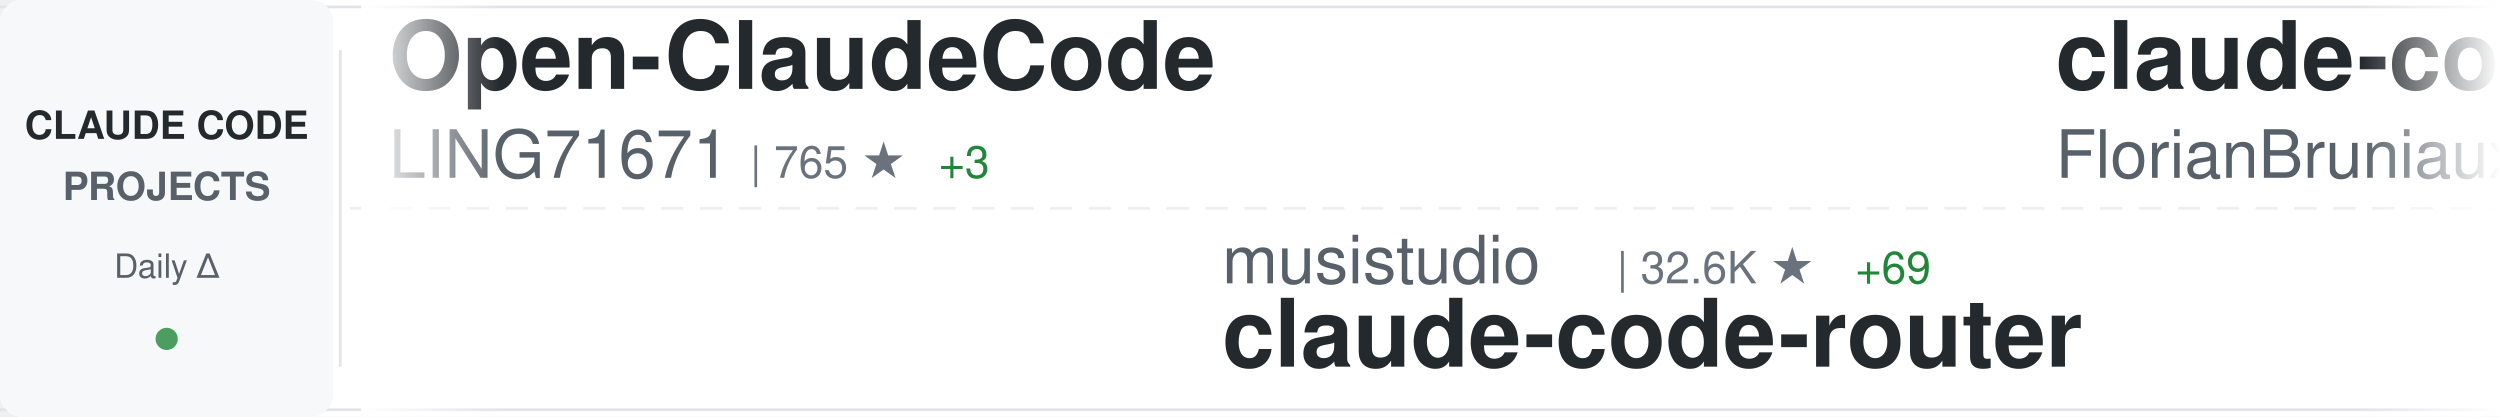
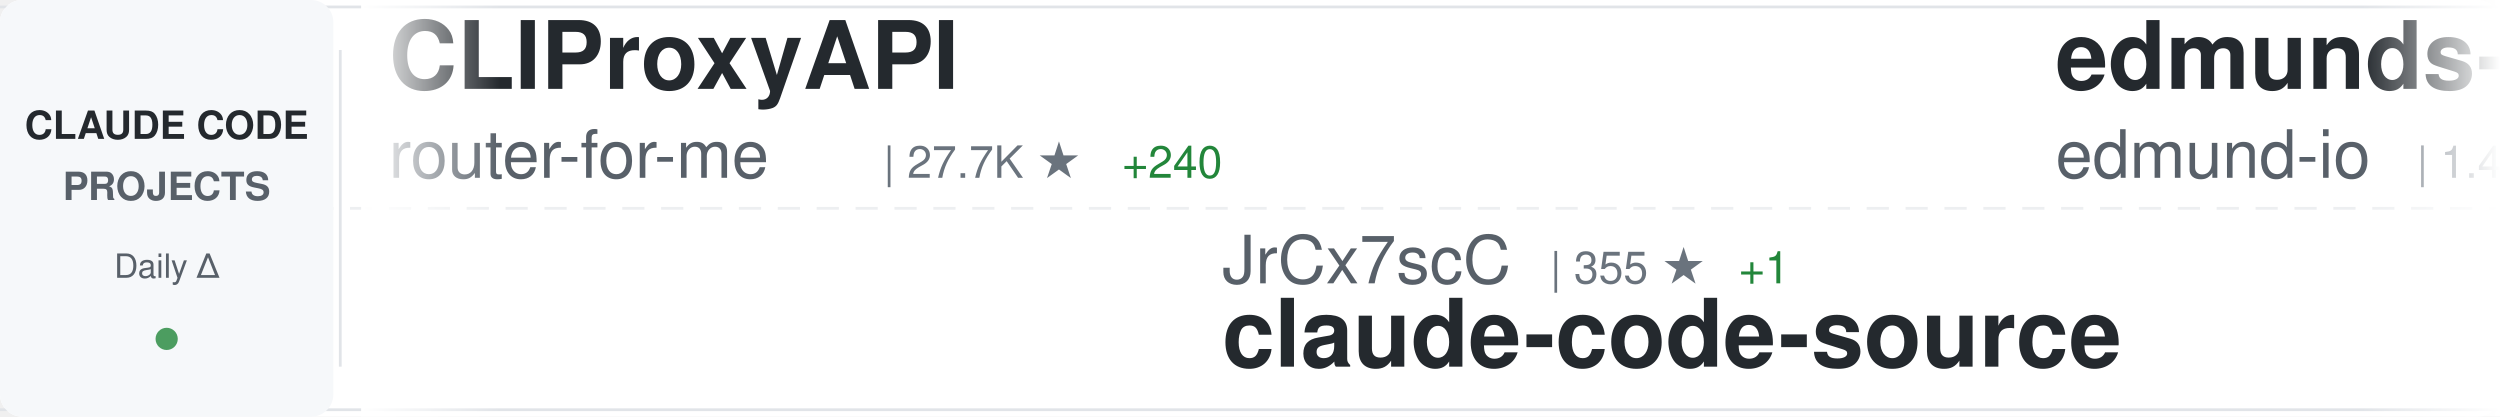
<svg xmlns="http://www.w3.org/2000/svg" width="900" height="150">
  <defs>
    <linearGradient id="awesomeLeftFade" x1="0%" y1="0%" x2="100%" y2="0%">
      <stop offset="0%" style="stop-color:#ffffff;stop-opacity:1" />
      <stop offset="100%" style="stop-color:#ffffff;stop-opacity:0" />
    </linearGradient>
    <linearGradient id="awesomeRightFade" x1="0%" y1="0%" x2="100%" y2="0%">
      <stop offset="0%" style="stop-color:#ffffff;stop-opacity:0" />
      <stop offset="100%" style="stop-color:#ffffff;stop-opacity:1" />
    </linearGradient>
  </defs>
  <rect width="900" height="150" fill="#ffffff" rx="8" />
  <rect x="0" y="2" width="900" height="1" fill="#e1e4e8" />
  <rect x="0" y="147" width="900" height="1" fill="#e1e4e8" />
  <line x1="0" y1="75" x2="900" y2="75" stroke="#e1e4e8" stroke-width="1" stroke-dasharray="8 6" opacity="0.6" />
  <rect x="0" y="0" width="120" height="150" fill="#f6f8fa" rx="8" />
  <text x="60" y="50" font-family="-apple-system, BlinkMacSystemFont, 'Segoe UI', Helvetica, Arial, sans-serif" font-size="14" font-weight="600" fill="#24292e" text-anchor="middle">CLAUDE CODE</text>
  <text x="60" y="72" font-family="-apple-system, BlinkMacSystemFont, 'Segoe UI', Helvetica, Arial, sans-serif" font-size="14" font-weight="600" fill="#586069" text-anchor="middle">PROJECTS</text>
  <text x="60" y="100" font-family="-apple-system, BlinkMacSystemFont, 'Segoe UI', Helvetica, Arial, sans-serif" font-size="12" font-weight="500" fill="#586069" text-anchor="middle">Daily Δ</text>
  <circle cx="60" cy="122" r="4" fill="#22863a" opacity="0.8" />
  <rect x="122" y="18" width="1" height="114" fill="#e1e4e8" />
  <clipPath id="awesomeTickerClip">
    <rect x="130" y="0" width="770" height="150" />
  </clipPath>
  <g clip-path="url(#awesomeTickerClip)">
    <g id="awesomeTickerItems">
      <animateTransform attributeName="transform" attributeType="XML" type="translate" from="0 0" to="-3000 0" dur="54s" repeatCount="indefinite" />
      <g transform="translate(0, 0)">
-         <text x="140" y="32" font-family="-apple-system, BlinkMacSystemFont, 'Segoe UI', Helvetica, Arial, sans-serif" font-size="34" font-weight="600" fill="#24292e">Open-ClaudeCode</text>
-         <text x="140" y="64" font-family="-apple-system, BlinkMacSystemFont, 'Segoe UI', Helvetica, Arial, sans-serif" font-size="24" font-weight="400" fill="#586069">LING71671</text>
-         <text x="270" y="64" font-family="-apple-system, BlinkMacSystemFont, 'Segoe UI', Helvetica, Arial, sans-serif" font-size="16" font-weight="500" fill="#6a737d">| 765 ★</text>
-         <text x="338" y="64" font-family="-apple-system, BlinkMacSystemFont, 'Segoe UI', Helvetica, Arial, sans-serif" font-size="16" font-weight="500" fill="#22863a"> +3</text>
+         <text x="140" y="32" font-family="-apple-system, BlinkMacSystemFont, 'Segoe UI', Helvetica, Arial, sans-serif" font-size="34" font-weight="600" fill="#24292e">CLIProxyAPI</text>
+         <text x="140" y="64" font-family="-apple-system, BlinkMacSystemFont, 'Segoe UI', Helvetica, Arial, sans-serif" font-size="24" font-weight="400" fill="#586069">router-for-me</text>
+         <text x="318" y="64" font-family="-apple-system, BlinkMacSystemFont, 'Segoe UI', Helvetica, Arial, sans-serif" font-size="16" font-weight="500" fill="#6a737d">| 27.7K ★</text>
+         <text x="404" y="64" font-family="-apple-system, BlinkMacSystemFont, 'Segoe UI', Helvetica, Arial, sans-serif" font-size="16" font-weight="500" fill="#22863a"> +240</text>
      </g>
      <g transform="translate(300, 0)">
-         <text x="140" y="102" font-family="-apple-system, BlinkMacSystemFont, 'Segoe UI', Helvetica, Arial, sans-serif" font-size="24" font-weight="400" fill="#586069">musistudio</text>
-         <text x="282" y="102" font-family="-apple-system, BlinkMacSystemFont, 'Segoe UI', Helvetica, Arial, sans-serif" font-size="16" font-weight="500" fill="#6a737d">| 32.6K ★</text>
-         <text x="368" y="102" font-family="-apple-system, BlinkMacSystemFont, 'Segoe UI', Helvetica, Arial, sans-serif" font-size="16" font-weight="500" fill="#22863a"> +69</text>
-         <text x="140" y="132" font-family="-apple-system, BlinkMacSystemFont, 'Segoe UI', Helvetica, Arial, sans-serif" font-size="34" font-weight="600" fill="#24292e">claude-code-router</text>
+         <text x="140" y="102" font-family="-apple-system, BlinkMacSystemFont, 'Segoe UI', Helvetica, Arial, sans-serif" font-size="24" font-weight="400" fill="#586069">JrCx7scC</text>
+         <text x="258" y="102" font-family="-apple-system, BlinkMacSystemFont, 'Segoe UI', Helvetica, Arial, sans-serif" font-size="16" font-weight="500" fill="#6a737d">| 355 ★</text>
+         <text x="326" y="102" font-family="-apple-system, BlinkMacSystemFont, 'Segoe UI', Helvetica, Arial, sans-serif" font-size="16" font-weight="500" fill="#22863a"> +1</text>
+         <text x="140" y="132" font-family="-apple-system, BlinkMacSystemFont, 'Segoe UI', Helvetica, Arial, sans-serif" font-size="34" font-weight="600" fill="#24292e">claude-code-source</text>
      </g>
      <g transform="translate(600, 0)">
-         <text x="140" y="32" font-family="-apple-system, BlinkMacSystemFont, 'Segoe UI', Helvetica, Arial, sans-serif" font-size="34" font-weight="600" fill="#24292e">claude-code-ultimate-gui...</text>
-         <text x="140" y="64" font-family="-apple-system, BlinkMacSystemFont, 'Segoe UI', Helvetica, Arial, sans-serif" font-size="24" font-weight="400" fill="#586069">FlorianBruniaux</text>
-         <text x="342" y="64" font-family="-apple-system, BlinkMacSystemFont, 'Segoe UI', Helvetica, Arial, sans-serif" font-size="16" font-weight="500" fill="#6a737d">| 3.8K ★</text>
-         <text x="419" y="64" font-family="-apple-system, BlinkMacSystemFont, 'Segoe UI', Helvetica, Arial, sans-serif" font-size="16" font-weight="500" fill="#22863a"> +46</text>
+         <text x="140" y="32" font-family="-apple-system, BlinkMacSystemFont, 'Segoe UI', Helvetica, Arial, sans-serif" font-size="34" font-weight="600" fill="#24292e">edmunds-claude-code</text>
+         <text x="140" y="64" font-family="-apple-system, BlinkMacSystemFont, 'Segoe UI', Helvetica, Arial, sans-serif" font-size="24" font-weight="400" fill="#586069">edmund-io</text>
+         <text x="270" y="64" font-family="-apple-system, BlinkMacSystemFont, 'Segoe UI', Helvetica, Arial, sans-serif" font-size="16" font-weight="500" fill="#6a737d">| 1.4K ★</text>
+         <text x="347" y="64" font-family="-apple-system, BlinkMacSystemFont, 'Segoe UI', Helvetica, Arial, sans-serif" font-size="16" font-weight="500" fill="#22863a"> +1</text>
      </g>
      <g transform="translate(900, 0)">
-         <text x="140" y="102" font-family="-apple-system, BlinkMacSystemFont, 'Segoe UI', Helvetica, Arial, sans-serif" font-size="24" font-weight="400" fill="#586069">disler</text>
-         <text x="234" y="102" font-family="-apple-system, BlinkMacSystemFont, 'Segoe UI', Helvetica, Arial, sans-serif" font-size="16" font-weight="500" fill="#6a737d">| 3.5K ★</text>
-         <text x="311" y="102" font-family="-apple-system, BlinkMacSystemFont, 'Segoe UI', Helvetica, Arial, sans-serif" font-size="16" font-weight="500" fill="#22863a"> +3</text>
-         <text x="140" y="132" font-family="-apple-system, BlinkMacSystemFont, 'Segoe UI', Helvetica, Arial, sans-serif" font-size="34" font-weight="600" fill="#24292e">claude-code-hooks-master...</text>
+         <text x="140" y="102" font-family="-apple-system, BlinkMacSystemFont, 'Segoe UI', Helvetica, Arial, sans-serif" font-size="24" font-weight="400" fill="#586069">oboard</text>
+         <text x="234" y="102" font-family="-apple-system, BlinkMacSystemFont, 'Segoe UI', Helvetica, Arial, sans-serif" font-size="16" font-weight="500" fill="#6a737d">| 3.0K ★</text>
+         <text x="311" y="102" font-family="-apple-system, BlinkMacSystemFont, 'Segoe UI', Helvetica, Arial, sans-serif" font-size="16" font-weight="500" fill="#22863a"> +10</text>
+         <text x="140" y="132" font-family="-apple-system, BlinkMacSystemFont, 'Segoe UI', Helvetica, Arial, sans-serif" font-size="34" font-weight="600" fill="#24292e">claude-code-rev</text>
      </g>
      <g transform="translate(1200, 0)">
-         <text x="140" y="32" font-family="-apple-system, BlinkMacSystemFont, 'Segoe UI', Helvetica, Arial, sans-serif" font-size="34" font-weight="600" fill="#24292e">free-claude-code</text>
-         <text x="140" y="64" font-family="-apple-system, BlinkMacSystemFont, 'Segoe UI', Helvetica, Arial, sans-serif" font-size="24" font-weight="400" fill="#586069">Alishahryar1</text>
-         <text x="306" y="64" font-family="-apple-system, BlinkMacSystemFont, 'Segoe UI', Helvetica, Arial, sans-serif" font-size="16" font-weight="500" fill="#6a737d">| 2.0K ★</text>
-         <text x="383" y="64" font-family="-apple-system, BlinkMacSystemFont, 'Segoe UI', Helvetica, Arial, sans-serif" font-size="16" font-weight="500" fill="#22863a"> +14</text>
+         <text x="140" y="32" font-family="-apple-system, BlinkMacSystemFont, 'Segoe UI', Helvetica, Arial, sans-serif" font-size="34" font-weight="600" fill="#24292e">claude-code</text>
+         <text x="140" y="64" font-family="-apple-system, BlinkMacSystemFont, 'Segoe UI', Helvetica, Arial, sans-serif" font-size="24" font-weight="400" fill="#586069">claude-code-best</text>
+         <text x="354" y="64" font-family="-apple-system, BlinkMacSystemFont, 'Segoe UI', Helvetica, Arial, sans-serif" font-size="16" font-weight="500" fill="#6a737d">| 16.6K ★</text>
+         <text x="440" y="64" font-family="-apple-system, BlinkMacSystemFont, 'Segoe UI', Helvetica, Arial, sans-serif" font-size="16" font-weight="500" fill="#22863a"> +108</text>
      </g>
      <g transform="translate(1500, 0)">
-         <text x="140" y="102" font-family="-apple-system, BlinkMacSystemFont, 'Segoe UI', Helvetica, Arial, sans-serif" font-size="24" font-weight="400" fill="#586069">Cranot</text>
-         <text x="234" y="102" font-family="-apple-system, BlinkMacSystemFont, 'Segoe UI', Helvetica, Arial, sans-serif" font-size="16" font-weight="500" fill="#6a737d">| 2.6K ★</text>
-         <text x="311" y="102" font-family="-apple-system, BlinkMacSystemFont, 'Segoe UI', Helvetica, Arial, sans-serif" font-size="16" font-weight="500" fill="#22863a"> +3</text>
-         <text x="140" y="132" font-family="-apple-system, BlinkMacSystemFont, 'Segoe UI', Helvetica, Arial, sans-serif" font-size="34" font-weight="600" fill="#24292e">claude-code-guide</text>
+         <text x="140" y="102" font-family="-apple-system, BlinkMacSystemFont, 'Segoe UI', Helvetica, Arial, sans-serif" font-size="24" font-weight="400" fill="#586069">liuup</text>
+         <text x="222" y="102" font-family="-apple-system, BlinkMacSystemFont, 'Segoe UI', Helvetica, Arial, sans-serif" font-size="16" font-weight="500" fill="#6a737d">| 1.9K ★</text>
+         <text x="299" y="102" font-family="-apple-system, BlinkMacSystemFont, 'Segoe UI', Helvetica, Arial, sans-serif" font-size="16" font-weight="500" fill="#22863a"> +52</text>
+         <text x="140" y="132" font-family="-apple-system, BlinkMacSystemFont, 'Segoe UI', Helvetica, Arial, sans-serif" font-size="34" font-weight="600" fill="#24292e">claude-code-analysis</text>
      </g>
      <g transform="translate(1800, 0)">
-         <text x="140" y="32" font-family="-apple-system, BlinkMacSystemFont, 'Segoe UI', Helvetica, Arial, sans-serif" font-size="34" font-weight="600" fill="#24292e">agents</text>
-         <text x="140" y="64" font-family="-apple-system, BlinkMacSystemFont, 'Segoe UI', Helvetica, Arial, sans-serif" font-size="24" font-weight="400" fill="#586069">wshobson</text>
-         <text x="258" y="64" font-family="-apple-system, BlinkMacSystemFont, 'Segoe UI', Helvetica, Arial, sans-serif" font-size="16" font-weight="500" fill="#6a737d">| 34.0K ★</text>
-         <text x="344" y="64" font-family="-apple-system, BlinkMacSystemFont, 'Segoe UI', Helvetica, Arial, sans-serif" font-size="16" font-weight="500" fill="#22863a"> +77</text>
+         <text x="140" y="32" font-family="-apple-system, BlinkMacSystemFont, 'Segoe UI', Helvetica, Arial, sans-serif" font-size="34" font-weight="600" fill="#24292e">claude-code-guide</text>
+         <text x="140" y="64" font-family="-apple-system, BlinkMacSystemFont, 'Segoe UI', Helvetica, Arial, sans-serif" font-size="24" font-weight="400" fill="#586069">Cranot</text>
+         <text x="234" y="64" font-family="-apple-system, BlinkMacSystemFont, 'Segoe UI', Helvetica, Arial, sans-serif" font-size="16" font-weight="500" fill="#6a737d">| 2.6K ★</text>
+         <text x="311" y="64" font-family="-apple-system, BlinkMacSystemFont, 'Segoe UI', Helvetica, Arial, sans-serif" font-size="16" font-weight="500" fill="#22863a"> +3</text>
      </g>
      <g transform="translate(2100, 0)">
-         <text x="140" y="102" font-family="-apple-system, BlinkMacSystemFont, 'Segoe UI', Helvetica, Arial, sans-serif" font-size="24" font-weight="400" fill="#586069">Piebald-AI</text>
-         <text x="282" y="102" font-family="-apple-system, BlinkMacSystemFont, 'Segoe UI', Helvetica, Arial, sans-serif" font-size="16" font-weight="500" fill="#6a737d">| 9.2K ★</text>
-         <text x="359" y="102" font-family="-apple-system, BlinkMacSystemFont, 'Segoe UI', Helvetica, Arial, sans-serif" font-size="16" font-weight="500" fill="#22863a"> +50</text>
-         <text x="140" y="132" font-family="-apple-system, BlinkMacSystemFont, 'Segoe UI', Helvetica, Arial, sans-serif" font-size="34" font-weight="600" fill="#24292e">claude-code-system-promp...</text>
+         <text x="140" y="102" font-family="-apple-system, BlinkMacSystemFont, 'Segoe UI', Helvetica, Arial, sans-serif" font-size="24" font-weight="400" fill="#586069">Maciek-roboblog</text>
+         <text x="342" y="102" font-family="-apple-system, BlinkMacSystemFont, 'Segoe UI', Helvetica, Arial, sans-serif" font-size="16" font-weight="500" fill="#6a737d">| 7.7K ★</text>
+         <text x="419" y="102" font-family="-apple-system, BlinkMacSystemFont, 'Segoe UI', Helvetica, Arial, sans-serif" font-size="16" font-weight="500" fill="#22863a"> +19</text>
+         <text x="140" y="132" font-family="-apple-system, BlinkMacSystemFont, 'Segoe UI', Helvetica, Arial, sans-serif" font-size="34" font-weight="600" fill="#24292e">Claude-Code-Usage-Monito...</text>
      </g>
      <g transform="translate(2400, 0)">
-         <text x="140" y="32" font-family="-apple-system, BlinkMacSystemFont, 'Segoe UI', Helvetica, Arial, sans-serif" font-size="34" font-weight="600" fill="#24292e">claude-code-guide</text>
-         <text x="140" y="64" font-family="-apple-system, BlinkMacSystemFont, 'Segoe UI', Helvetica, Arial, sans-serif" font-size="24" font-weight="400" fill="#586069">zebbern</text>
-         <text x="246" y="64" font-family="-apple-system, BlinkMacSystemFont, 'Segoe UI', Helvetica, Arial, sans-serif" font-size="16" font-weight="500" fill="#6a737d">| 4.0K ★</text>
-         <text x="323" y="64" font-family="-apple-system, BlinkMacSystemFont, 'Segoe UI', Helvetica, Arial, sans-serif" font-size="16" font-weight="500" fill="#22863a"> +9</text>
+         <text x="140" y="32" font-family="-apple-system, BlinkMacSystemFont, 'Segoe UI', Helvetica, Arial, sans-serif" font-size="34" font-weight="600" fill="#24292e">claude-plugins-official</text>
+         <text x="140" y="64" font-family="-apple-system, BlinkMacSystemFont, 'Segoe UI', Helvetica, Arial, sans-serif" font-size="24" font-weight="400" fill="#586069">anthropics</text>
+         <text x="282" y="64" font-family="-apple-system, BlinkMacSystemFont, 'Segoe UI', Helvetica, Arial, sans-serif" font-size="16" font-weight="500" fill="#6a737d">| 17.5K ★</text>
+         <text x="368" y="64" font-family="-apple-system, BlinkMacSystemFont, 'Segoe UI', Helvetica, Arial, sans-serif" font-size="16" font-weight="500" fill="#22863a"> +92</text>
      </g>
      <g transform="translate(2700, 0)">
-         <text x="140" y="102" font-family="-apple-system, BlinkMacSystemFont, 'Segoe UI', Helvetica, Arial, sans-serif" font-size="24" font-weight="400" fill="#586069">luyao618</text>
-         <text x="258" y="102" font-family="-apple-system, BlinkMacSystemFont, 'Segoe UI', Helvetica, Arial, sans-serif" font-size="16" font-weight="500" fill="#6a737d">| 1.2K ★</text>
-         <text x="335" y="102" font-family="-apple-system, BlinkMacSystemFont, 'Segoe UI', Helvetica, Arial, sans-serif" font-size="16" font-weight="500" fill="#22863a"> +10</text>
-         <text x="140" y="132" font-family="-apple-system, BlinkMacSystemFont, 'Segoe UI', Helvetica, Arial, sans-serif" font-size="34" font-weight="600" fill="#24292e">Claude-Code-Source-Study</text>
+         <text x="140" y="102" font-family="-apple-system, BlinkMacSystemFont, 'Segoe UI', Helvetica, Arial, sans-serif" font-size="24" font-weight="400" fill="#586069">kodu-ai</text>
+         <text x="246" y="102" font-family="-apple-system, BlinkMacSystemFont, 'Segoe UI', Helvetica, Arial, sans-serif" font-size="16" font-weight="500" fill="#6a737d">| 5.3K ★</text>
+         <text x="140" y="132" font-family="-apple-system, BlinkMacSystemFont, 'Segoe UI', Helvetica, Arial, sans-serif" font-size="34" font-weight="600" fill="#24292e">claude-coder</text>
      </g>
      <g transform="translate(3000, 0)">
-         <text x="140" y="32" font-family="-apple-system, BlinkMacSystemFont, 'Segoe UI', Helvetica, Arial, sans-serif" font-size="34" font-weight="600" fill="#24292e">Open-ClaudeCode</text>
-         <text x="140" y="64" font-family="-apple-system, BlinkMacSystemFont, 'Segoe UI', Helvetica, Arial, sans-serif" font-size="24" font-weight="400" fill="#586069">LING71671</text>
-         <text x="270" y="64" font-family="-apple-system, BlinkMacSystemFont, 'Segoe UI', Helvetica, Arial, sans-serif" font-size="16" font-weight="500" fill="#6a737d">| 765 ★</text>
-         <text x="338" y="64" font-family="-apple-system, BlinkMacSystemFont, 'Segoe UI', Helvetica, Arial, sans-serif" font-size="16" font-weight="500" fill="#22863a"> +3</text>
+         <text x="140" y="32" font-family="-apple-system, BlinkMacSystemFont, 'Segoe UI', Helvetica, Arial, sans-serif" font-size="34" font-weight="600" fill="#24292e">CLIProxyAPI</text>
+         <text x="140" y="64" font-family="-apple-system, BlinkMacSystemFont, 'Segoe UI', Helvetica, Arial, sans-serif" font-size="24" font-weight="400" fill="#586069">router-for-me</text>
+         <text x="318" y="64" font-family="-apple-system, BlinkMacSystemFont, 'Segoe UI', Helvetica, Arial, sans-serif" font-size="16" font-weight="500" fill="#6a737d">| 27.7K ★</text>
+         <text x="404" y="64" font-family="-apple-system, BlinkMacSystemFont, 'Segoe UI', Helvetica, Arial, sans-serif" font-size="16" font-weight="500" fill="#22863a"> +240</text>
      </g>
      <g transform="translate(3300, 0)">
-         <text x="140" y="102" font-family="-apple-system, BlinkMacSystemFont, 'Segoe UI', Helvetica, Arial, sans-serif" font-size="24" font-weight="400" fill="#586069">musistudio</text>
-         <text x="282" y="102" font-family="-apple-system, BlinkMacSystemFont, 'Segoe UI', Helvetica, Arial, sans-serif" font-size="16" font-weight="500" fill="#6a737d">| 32.6K ★</text>
-         <text x="368" y="102" font-family="-apple-system, BlinkMacSystemFont, 'Segoe UI', Helvetica, Arial, sans-serif" font-size="16" font-weight="500" fill="#22863a"> +69</text>
-         <text x="140" y="132" font-family="-apple-system, BlinkMacSystemFont, 'Segoe UI', Helvetica, Arial, sans-serif" font-size="34" font-weight="600" fill="#24292e">claude-code-router</text>
+         <text x="140" y="102" font-family="-apple-system, BlinkMacSystemFont, 'Segoe UI', Helvetica, Arial, sans-serif" font-size="24" font-weight="400" fill="#586069">JrCx7scC</text>
+         <text x="258" y="102" font-family="-apple-system, BlinkMacSystemFont, 'Segoe UI', Helvetica, Arial, sans-serif" font-size="16" font-weight="500" fill="#6a737d">| 355 ★</text>
+         <text x="326" y="102" font-family="-apple-system, BlinkMacSystemFont, 'Segoe UI', Helvetica, Arial, sans-serif" font-size="16" font-weight="500" fill="#22863a"> +1</text>
+         <text x="140" y="132" font-family="-apple-system, BlinkMacSystemFont, 'Segoe UI', Helvetica, Arial, sans-serif" font-size="34" font-weight="600" fill="#24292e">claude-code-source</text>
      </g>
      <g transform="translate(3600, 0)">
-         <text x="140" y="32" font-family="-apple-system, BlinkMacSystemFont, 'Segoe UI', Helvetica, Arial, sans-serif" font-size="34" font-weight="600" fill="#24292e">claude-code-ultimate-gui...</text>
-         <text x="140" y="64" font-family="-apple-system, BlinkMacSystemFont, 'Segoe UI', Helvetica, Arial, sans-serif" font-size="24" font-weight="400" fill="#586069">FlorianBruniaux</text>
-         <text x="342" y="64" font-family="-apple-system, BlinkMacSystemFont, 'Segoe UI', Helvetica, Arial, sans-serif" font-size="16" font-weight="500" fill="#6a737d">| 3.8K ★</text>
-         <text x="419" y="64" font-family="-apple-system, BlinkMacSystemFont, 'Segoe UI', Helvetica, Arial, sans-serif" font-size="16" font-weight="500" fill="#22863a"> +46</text>
+         <text x="140" y="32" font-family="-apple-system, BlinkMacSystemFont, 'Segoe UI', Helvetica, Arial, sans-serif" font-size="34" font-weight="600" fill="#24292e">edmunds-claude-code</text>
+         <text x="140" y="64" font-family="-apple-system, BlinkMacSystemFont, 'Segoe UI', Helvetica, Arial, sans-serif" font-size="24" font-weight="400" fill="#586069">edmund-io</text>
+         <text x="270" y="64" font-family="-apple-system, BlinkMacSystemFont, 'Segoe UI', Helvetica, Arial, sans-serif" font-size="16" font-weight="500" fill="#6a737d">| 1.4K ★</text>
+         <text x="347" y="64" font-family="-apple-system, BlinkMacSystemFont, 'Segoe UI', Helvetica, Arial, sans-serif" font-size="16" font-weight="500" fill="#22863a"> +1</text>
      </g>
      <g transform="translate(3900, 0)">
-         <text x="140" y="102" font-family="-apple-system, BlinkMacSystemFont, 'Segoe UI', Helvetica, Arial, sans-serif" font-size="24" font-weight="400" fill="#586069">disler</text>
-         <text x="234" y="102" font-family="-apple-system, BlinkMacSystemFont, 'Segoe UI', Helvetica, Arial, sans-serif" font-size="16" font-weight="500" fill="#6a737d">| 3.5K ★</text>
-         <text x="311" y="102" font-family="-apple-system, BlinkMacSystemFont, 'Segoe UI', Helvetica, Arial, sans-serif" font-size="16" font-weight="500" fill="#22863a"> +3</text>
-         <text x="140" y="132" font-family="-apple-system, BlinkMacSystemFont, 'Segoe UI', Helvetica, Arial, sans-serif" font-size="34" font-weight="600" fill="#24292e">claude-code-hooks-master...</text>
+         <text x="140" y="102" font-family="-apple-system, BlinkMacSystemFont, 'Segoe UI', Helvetica, Arial, sans-serif" font-size="24" font-weight="400" fill="#586069">oboard</text>
+         <text x="234" y="102" font-family="-apple-system, BlinkMacSystemFont, 'Segoe UI', Helvetica, Arial, sans-serif" font-size="16" font-weight="500" fill="#6a737d">| 3.0K ★</text>
+         <text x="311" y="102" font-family="-apple-system, BlinkMacSystemFont, 'Segoe UI', Helvetica, Arial, sans-serif" font-size="16" font-weight="500" fill="#22863a"> +10</text>
+         <text x="140" y="132" font-family="-apple-system, BlinkMacSystemFont, 'Segoe UI', Helvetica, Arial, sans-serif" font-size="34" font-weight="600" fill="#24292e">claude-code-rev</text>
      </g>
    </g>
  </g>
  <rect x="130" y="0" width="50" height="150" fill="url(#awesomeLeftFade)" />
  <rect x="850" y="0" width="50" height="150" fill="url(#awesomeRightFade)" />
</svg>
